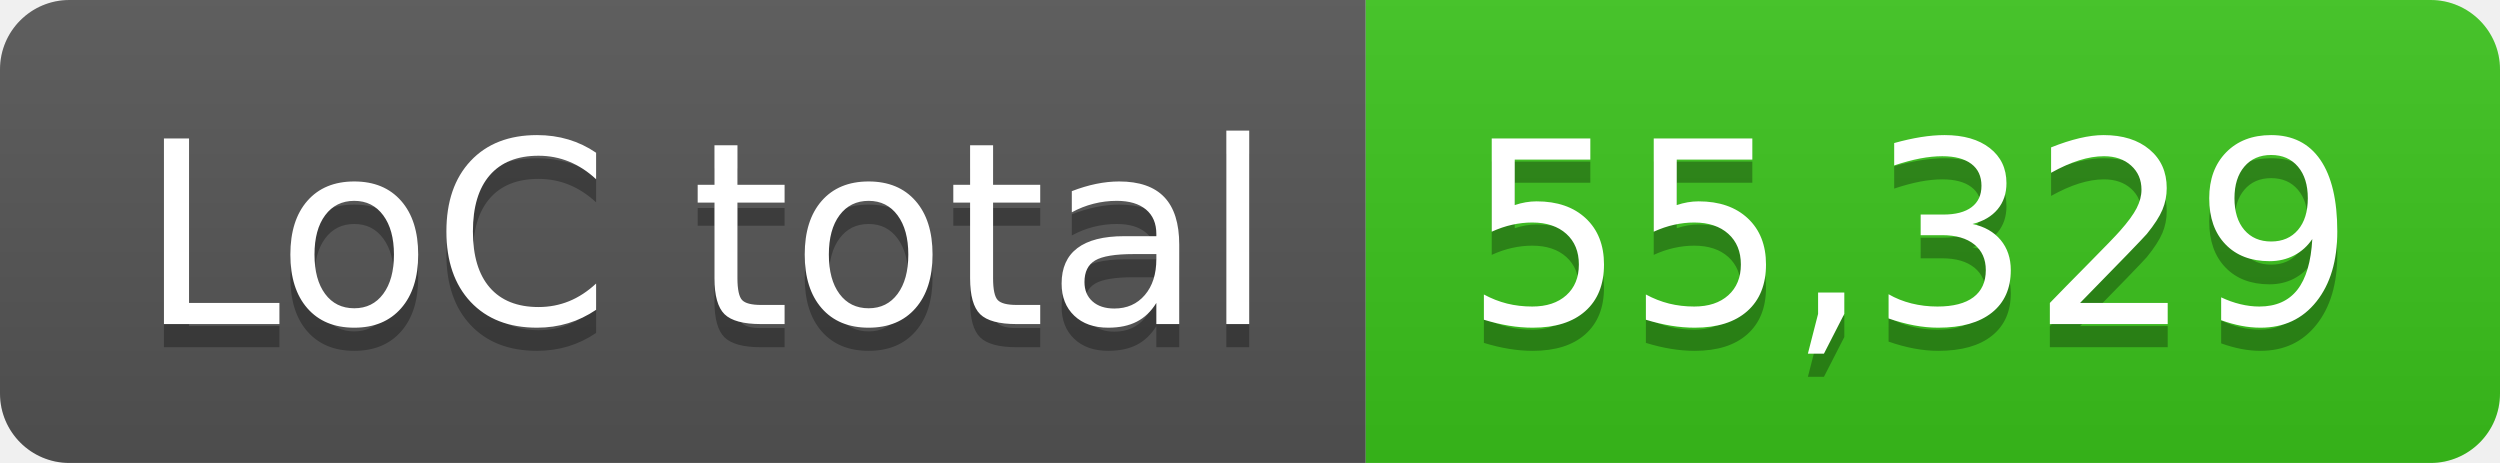
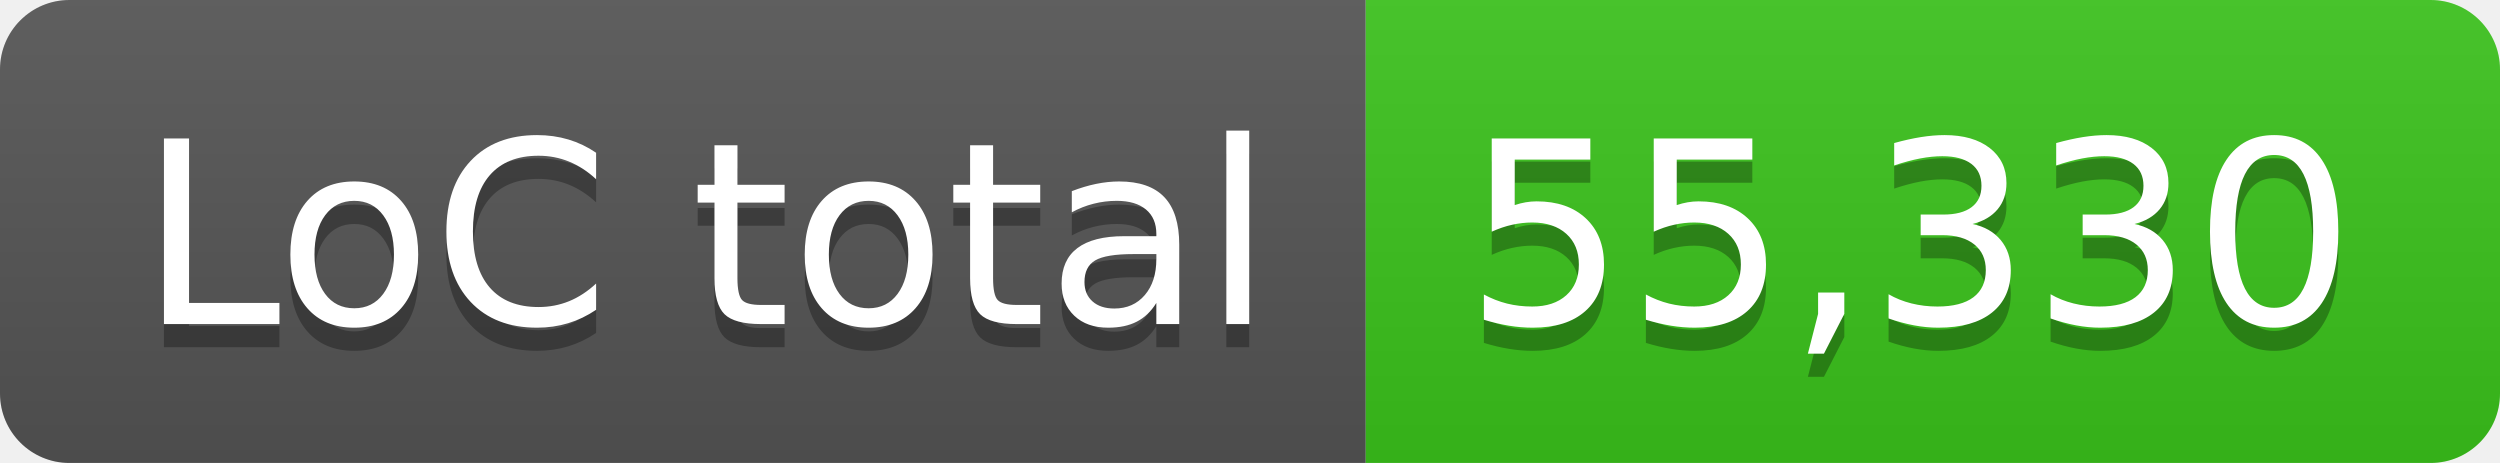
- <svg xmlns="http://www.w3.org/2000/svg" width="108" height="20" role="img" aria-label="LoC total: 55,329">
+ <svg xmlns="http://www.w3.org/2000/svg" width="108" height="20" role="img" aria-label="LoC total: 55,330">
  <linearGradient id="s" x2="0" y2="100%">
    <stop offset="0" stop-color="#bbb" stop-opacity=".1" />
    <stop offset="1" stop-opacity=".1" />
  </linearGradient>
  <clipPath id="r">
    <rect width="108" height="20" rx="3" fill="#fff" />
  </clipPath>
  <g clip-path="url(#r)">
    <rect width="59" height="20" fill="#555" />
    <rect x="59" width="49" height="20" fill="#3bc41c" />
    <rect width="108" height="20" fill="url(#s)" />
  </g>
  <g fill="#fff" text-anchor="middle" font-family="Verdana,Geneva,DejaVu Sans,sans-serif" text-rendering="geometricPrecision" font-size="110">
    <text aria-hidden="true" x="305" y="150" fill="#010101" fill-opacity=".3" transform="scale(.1)" textLength="490">LoC total</text>
    <text x="305" y="140" transform="scale(.1)" fill="#fff" textLength="490">LoC total</text>
-     <text aria-hidden="true" x="825" y="150" fill="#010101" fill-opacity=".3" transform="scale(.1)" textLength="390">55,329</text>
-     <text x="825" y="140" transform="scale(.1)" fill="#fff" textLength="390">55,329</text>
+     <text aria-hidden="true" x="825" y="150" fill="#010101" fill-opacity=".3" transform="scale(.1)" textLength="390">55,330</text>
+     <text x="825" y="140" transform="scale(.1)" fill="#fff" textLength="390">55,330</text>
  </g>
</svg>
